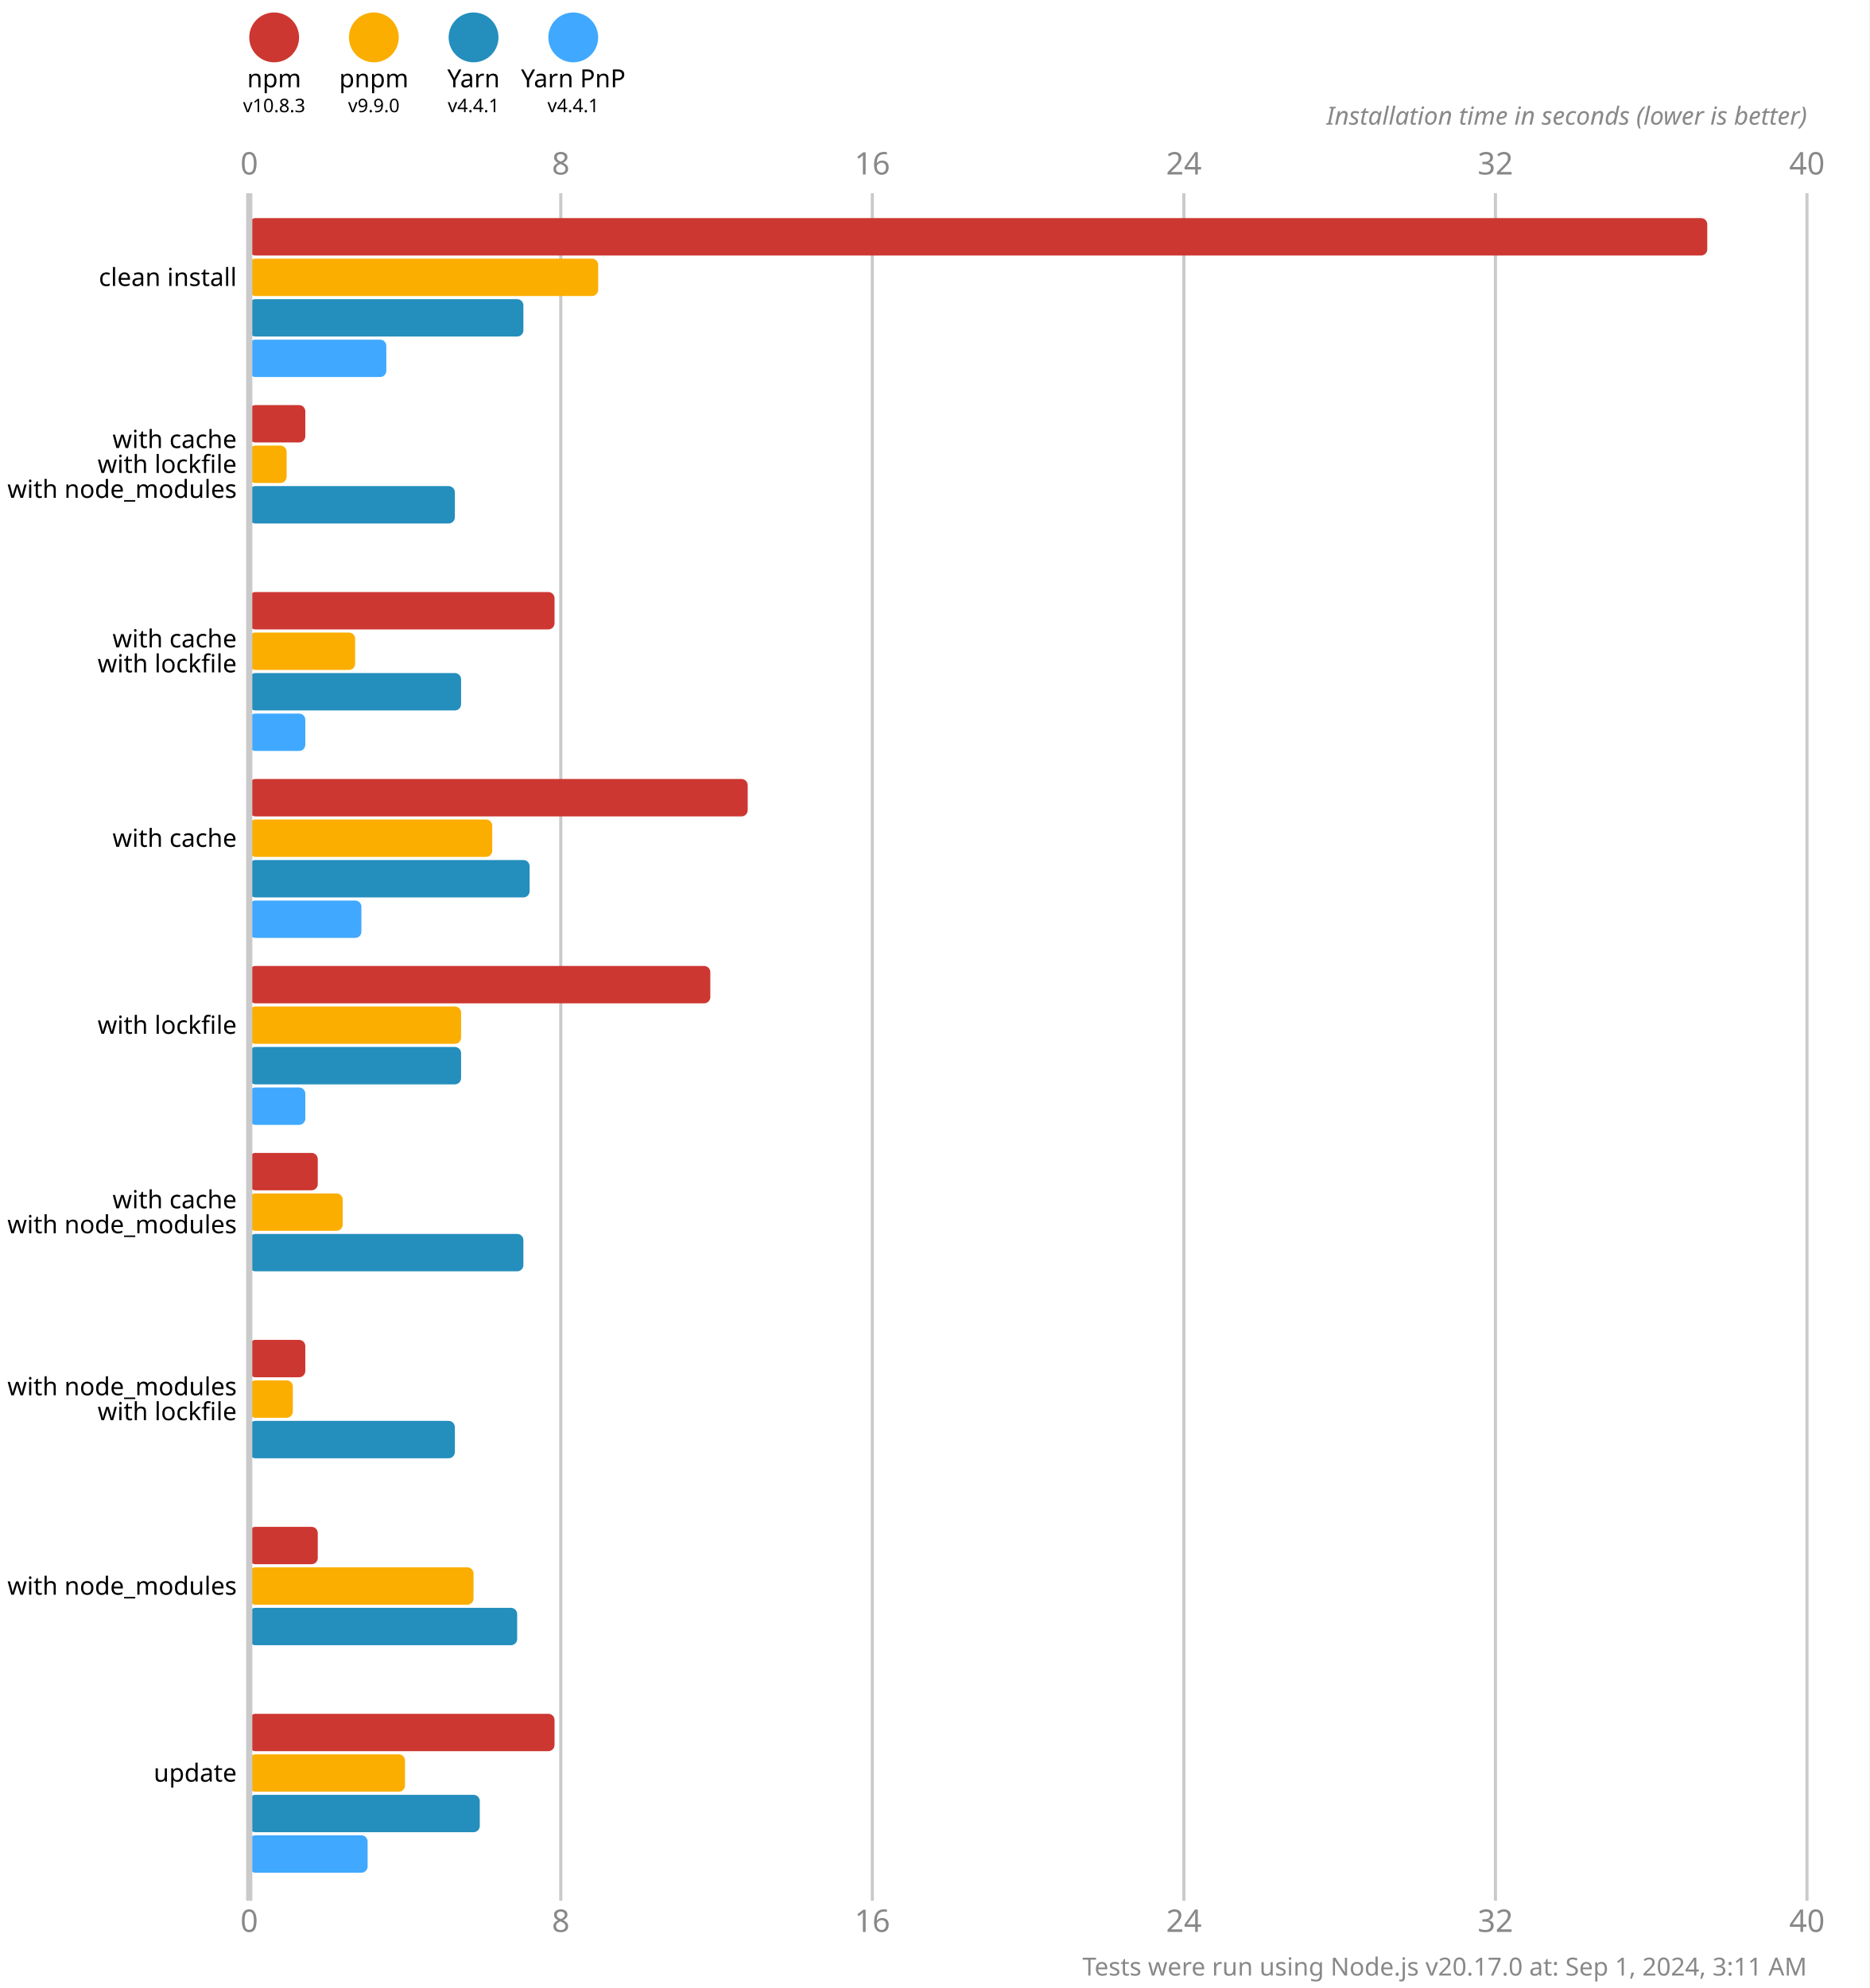
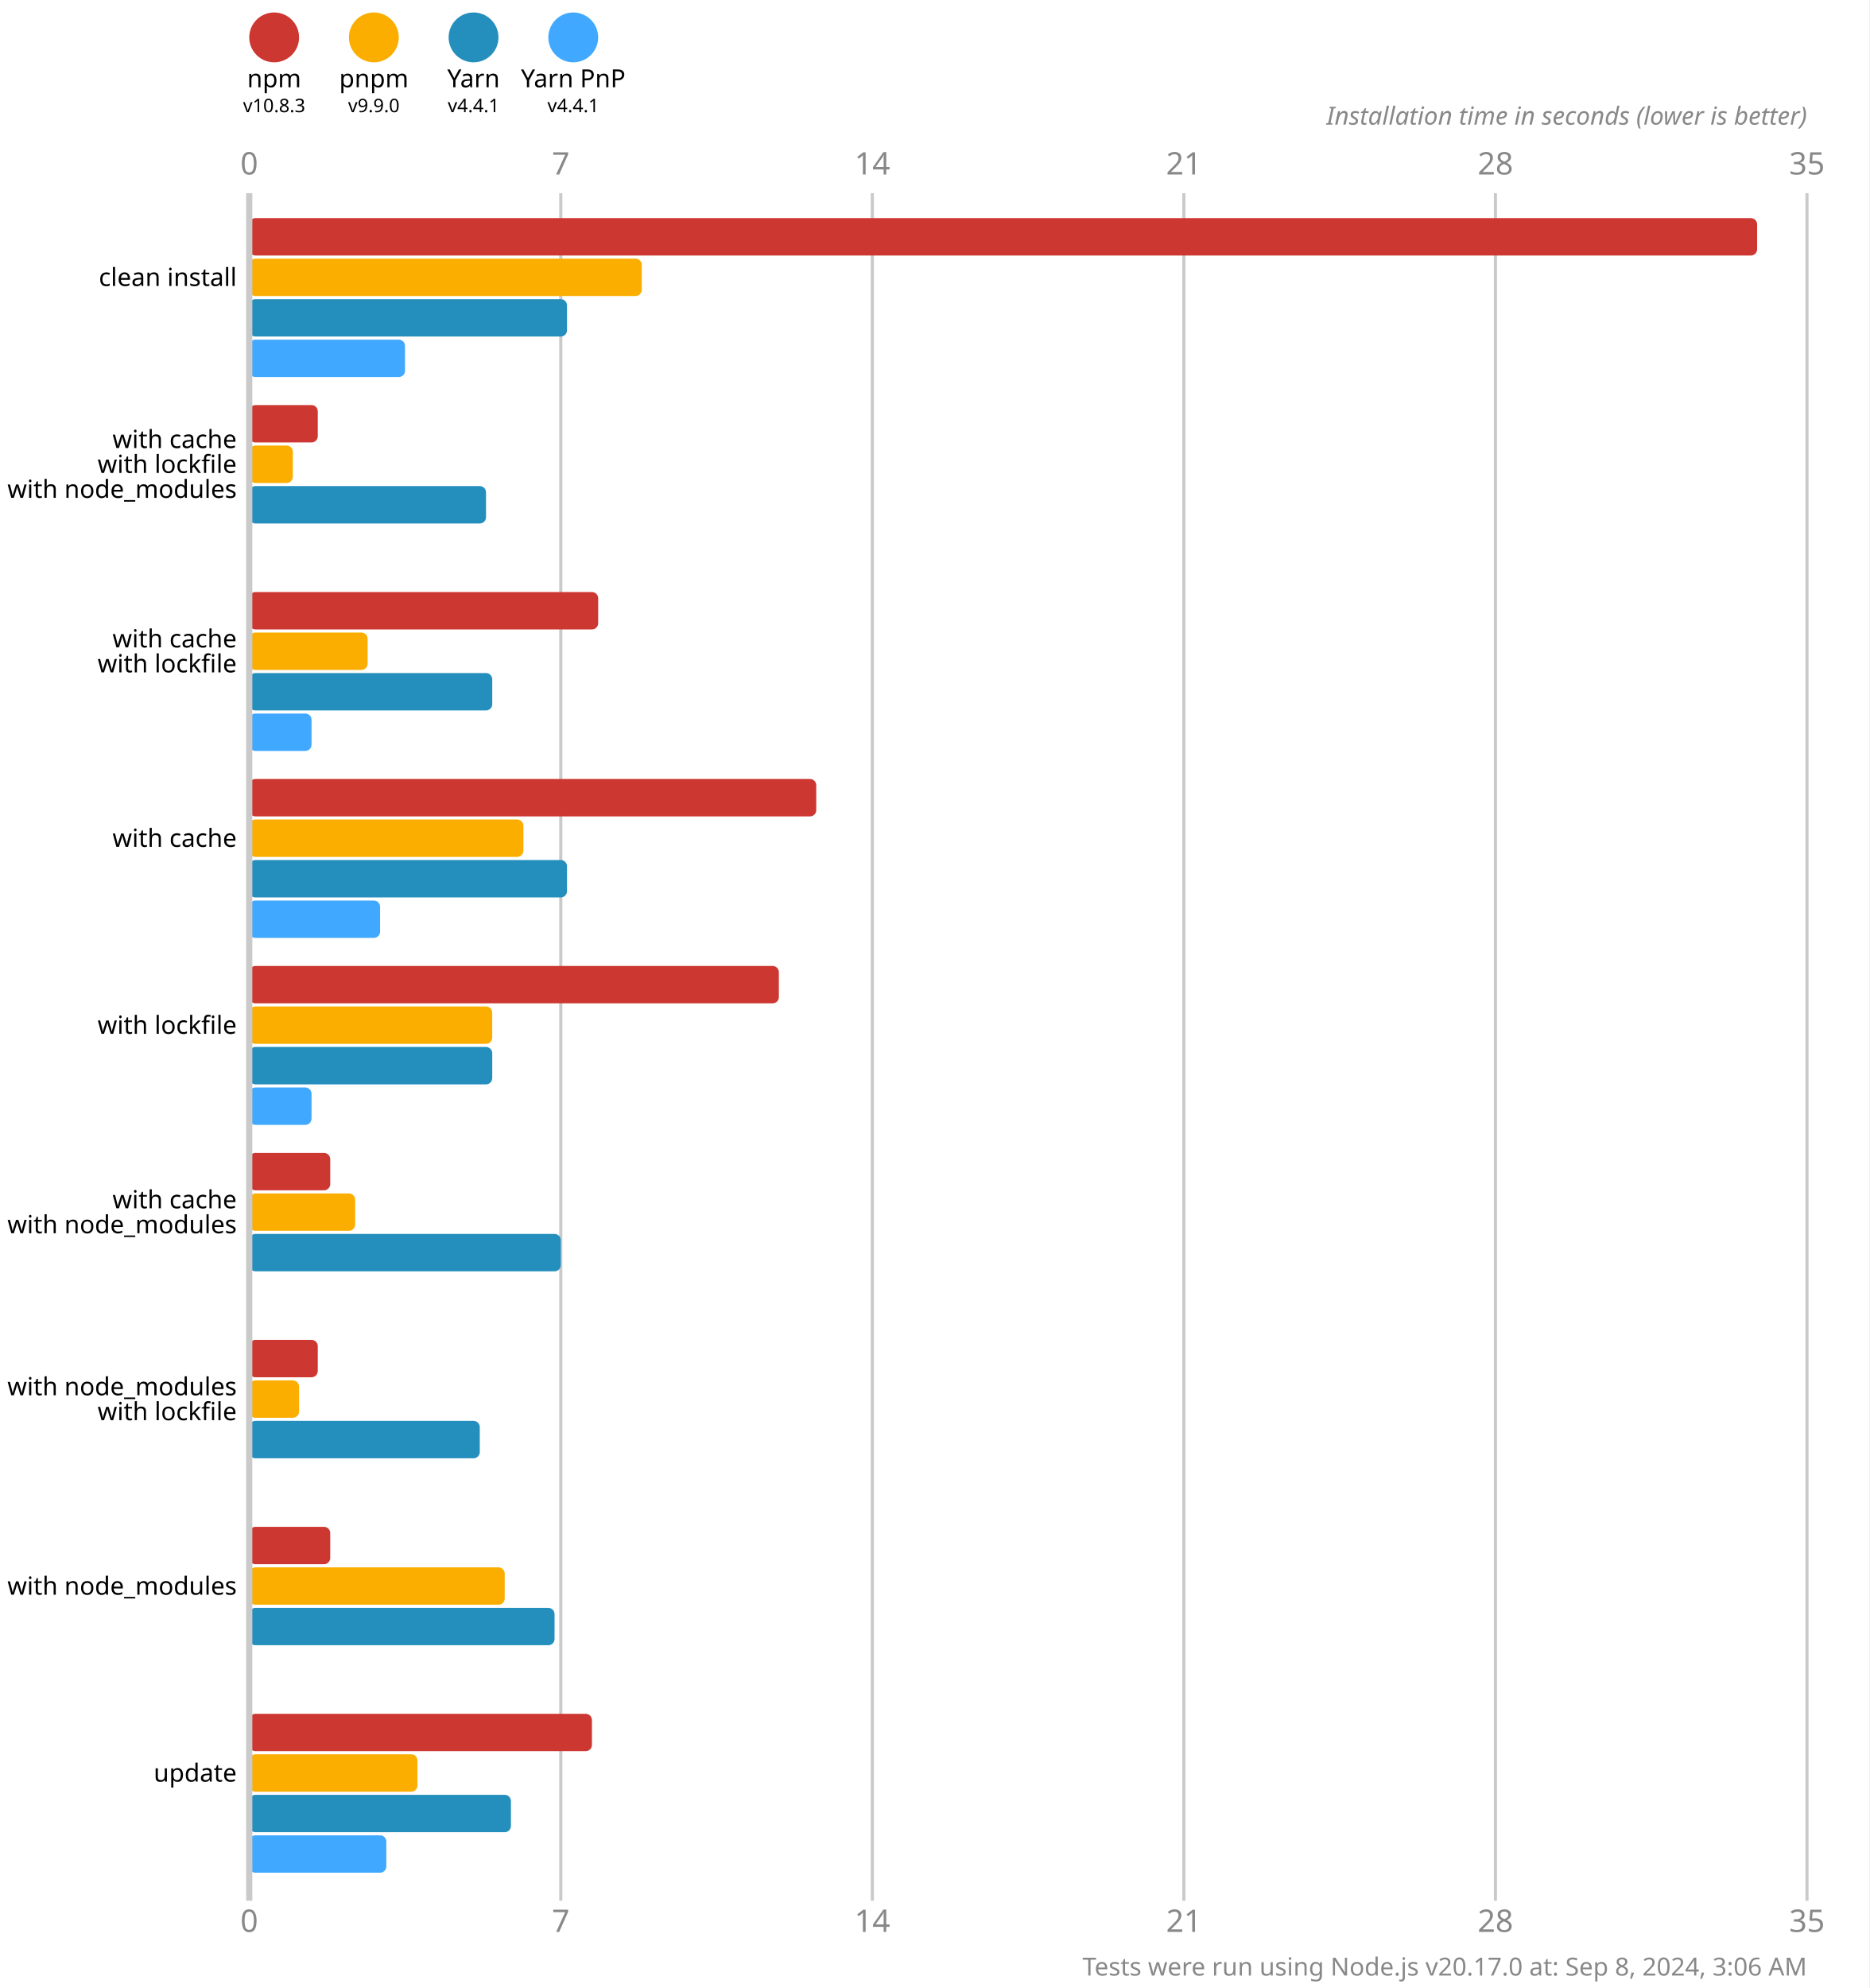
<svg xmlns="http://www.w3.org/2000/svg" version="1.1" viewBox="0 0 300 319">
  <style>
    .font { font-family: sans-serif; }
    .s3 { font-size: 3px; }
    .s4 { font-size: 4px; }
    .s5 { font-size: 5px; }
    .line { stroke: #cacaca; }
    .width { stroke-width: 0.5; }
    .text { fill: #888; }
  </style>
  <rect x="0" y="0" width="300" height="319" fill="#fff" />
  <circle cx="44" cy="6" r="4" fill="#cd3731" />
  <text x="44" y="14" class="font s4" text-anchor="middle">npm</text>
  <text x="44" y="18" class="font s3" text-anchor="middle">v10.8.3</text>
  <circle cx="60" cy="6" r="4" fill="#fbae00" />
  <text x="60" y="14" class="font s4" text-anchor="middle">pnpm</text>
  <text x="60" y="18" class="font s3" text-anchor="middle">v9.9.0</text>
  <circle cx="76" cy="6" r="4" fill="#248ebd" />
  <text x="76" y="14" class="font s4" text-anchor="middle">Yarn</text>
  <text x="76" y="18" class="font s3" text-anchor="middle">v4.4.1</text>
  <circle cx="92" cy="6" r="4" fill="#40a9ff" />
  <text x="92" y="14" class="font s4" text-anchor="middle">Yarn PnP</text>
  <text x="92" y="18" class="font s3" text-anchor="middle">v4.4.1</text>
  <text x="40" y="28" class="font s5 text" text-anchor="middle">0</text>
  <text x="40" y="310" class="font s5 text" text-anchor="middle">0</text>
  <line x1="90" y1="31" x2="90" y2="305" class="line width" />
-   <text x="90" y="28" class="font s5 text" text-anchor="middle">8</text>
-   <text x="90" y="310" class="font s5 text" text-anchor="middle">8</text>
+   <text x="90" y="28" class="font s5 text" text-anchor="middle">7</text>
+   <text x="90" y="310" class="font s5 text" text-anchor="middle">7</text>
  <line x1="140" y1="31" x2="140" y2="305" class="line width" />
-   <text x="140" y="28" class="font s5 text" text-anchor="middle">16</text>
-   <text x="140" y="310" class="font s5 text" text-anchor="middle">16</text>
+   <text x="140" y="28" class="font s5 text" text-anchor="middle">14</text>
+   <text x="140" y="310" class="font s5 text" text-anchor="middle">14</text>
  <line x1="190" y1="31" x2="190" y2="305" class="line width" />
-   <text x="190" y="28" class="font s5 text" text-anchor="middle">24</text>
-   <text x="190" y="310" class="font s5 text" text-anchor="middle">24</text>
+   <text x="190" y="28" class="font s5 text" text-anchor="middle">21</text>
+   <text x="190" y="310" class="font s5 text" text-anchor="middle">21</text>
  <line x1="240" y1="31" x2="240" y2="305" class="line width" />
-   <text x="240" y="28" class="font s5 text" text-anchor="middle">32</text>
-   <text x="240" y="310" class="font s5 text" text-anchor="middle">32</text>
+   <text x="240" y="28" class="font s5 text" text-anchor="middle">28</text>
+   <text x="240" y="310" class="font s5 text" text-anchor="middle">28</text>
  <line x1="290" y1="31" x2="290" y2="305" class="line width" />
-   <text x="290" y="28" class="font s5 text" text-anchor="middle">40</text>
-   <text x="290" y="310" class="font s5 text" text-anchor="middle">40</text>
+   <text x="290" y="28" class="font s5 text" text-anchor="middle">35</text>
+   <text x="290" y="310" class="font s5 text" text-anchor="middle">35</text>
  <text x="290" y="20" class="font s4 text" font-style="italic" text-anchor="end">Installation time in seconds (lower is better)</text>
-   <rect x="40" y="35" width="234" height="6" fill="#cd3731" rx="1" ry="1" />
-   <rect x="40" y="41.5" width="56" height="6" fill="#fbae00" rx="1" ry="1" />
-   <rect x="40" y="48" width="44" height="6" fill="#248ebd" rx="1" ry="1" />
-   <rect x="40" y="54.5" width="22" height="6" fill="#40a9ff" rx="1" ry="1" />
-   <rect x="40" y="65" width="9" height="6" fill="#cd3731" rx="1" ry="1" />
-   <rect x="40" y="71.5" width="6" height="6" fill="#fbae00" rx="1" ry="1" />
-   <rect x="40" y="78" width="33" height="6" fill="#248ebd" rx="1" ry="1" />
+   <rect x="40" y="35" width="242" height="6" fill="#cd3731" rx="1" ry="1" />
+   <rect x="40" y="41.5" width="63" height="6" fill="#fbae00" rx="1" ry="1" />
+   <rect x="40" y="48" width="51" height="6" fill="#248ebd" rx="1" ry="1" />
+   <rect x="40" y="54.5" width="25" height="6" fill="#40a9ff" rx="1" ry="1" />
+   <rect x="40" y="65" width="11" height="6" fill="#cd3731" rx="1" ry="1" />
+   <rect x="40" y="71.5" width="7" height="6" fill="#fbae00" rx="1" ry="1" />
+   <rect x="40" y="78" width="38" height="6" fill="#248ebd" rx="1" ry="1" />
  <rect x="40" y="84.5" width="0" height="6" fill="#40a9ff" rx="1" ry="1" />
-   <rect x="40" y="95" width="49" height="6" fill="#cd3731" rx="1" ry="1" />
-   <rect x="40" y="101.5" width="17" height="6" fill="#fbae00" rx="1" ry="1" />
-   <rect x="40" y="108" width="34" height="6" fill="#248ebd" rx="1" ry="1" />
-   <rect x="40" y="114.5" width="9" height="6" fill="#40a9ff" rx="1" ry="1" />
-   <rect x="40" y="125" width="80" height="6" fill="#cd3731" rx="1" ry="1" />
-   <rect x="40" y="131.5" width="39" height="6" fill="#fbae00" rx="1" ry="1" />
-   <rect x="40" y="138" width="45" height="6" fill="#248ebd" rx="1" ry="1" />
-   <rect x="40" y="144.5" width="18" height="6" fill="#40a9ff" rx="1" ry="1" />
-   <rect x="40" y="155" width="74" height="6" fill="#cd3731" rx="1" ry="1" />
-   <rect x="40" y="161.5" width="34" height="6" fill="#fbae00" rx="1" ry="1" />
-   <rect x="40" y="168" width="34" height="6" fill="#248ebd" rx="1" ry="1" />
-   <rect x="40" y="174.5" width="9" height="6" fill="#40a9ff" rx="1" ry="1" />
-   <rect x="40" y="185" width="11" height="6" fill="#cd3731" rx="1" ry="1" />
-   <rect x="40" y="191.5" width="15" height="6" fill="#fbae00" rx="1" ry="1" />
-   <rect x="40" y="198" width="44" height="6" fill="#248ebd" rx="1" ry="1" />
+   <rect x="40" y="95" width="56" height="6" fill="#cd3731" rx="1" ry="1" />
+   <rect x="40" y="101.5" width="19" height="6" fill="#fbae00" rx="1" ry="1" />
+   <rect x="40" y="108" width="39" height="6" fill="#248ebd" rx="1" ry="1" />
+   <rect x="40" y="114.5" width="10" height="6" fill="#40a9ff" rx="1" ry="1" />
+   <rect x="40" y="125" width="91" height="6" fill="#cd3731" rx="1" ry="1" />
+   <rect x="40" y="131.5" width="44" height="6" fill="#fbae00" rx="1" ry="1" />
+   <rect x="40" y="138" width="51" height="6" fill="#248ebd" rx="1" ry="1" />
+   <rect x="40" y="144.5" width="21" height="6" fill="#40a9ff" rx="1" ry="1" />
+   <rect x="40" y="155" width="85" height="6" fill="#cd3731" rx="1" ry="1" />
+   <rect x="40" y="161.5" width="39" height="6" fill="#fbae00" rx="1" ry="1" />
+   <rect x="40" y="168" width="39" height="6" fill="#248ebd" rx="1" ry="1" />
+   <rect x="40" y="174.5" width="10" height="6" fill="#40a9ff" rx="1" ry="1" />
+   <rect x="40" y="185" width="13" height="6" fill="#cd3731" rx="1" ry="1" />
+   <rect x="40" y="191.5" width="17" height="6" fill="#fbae00" rx="1" ry="1" />
+   <rect x="40" y="198" width="50" height="6" fill="#248ebd" rx="1" ry="1" />
  <rect x="40" y="204.5" width="0" height="6" fill="#40a9ff" rx="1" ry="1" />
-   <rect x="40" y="215" width="9" height="6" fill="#cd3731" rx="1" ry="1" />
-   <rect x="40" y="221.5" width="7" height="6" fill="#fbae00" rx="1" ry="1" />
-   <rect x="40" y="228" width="33" height="6" fill="#248ebd" rx="1" ry="1" />
+   <rect x="40" y="215" width="11" height="6" fill="#cd3731" rx="1" ry="1" />
+   <rect x="40" y="221.5" width="8" height="6" fill="#fbae00" rx="1" ry="1" />
+   <rect x="40" y="228" width="37" height="6" fill="#248ebd" rx="1" ry="1" />
  <rect x="40" y="234.5" width="0" height="6" fill="#40a9ff" rx="1" ry="1" />
-   <rect x="40" y="245" width="11" height="6" fill="#cd3731" rx="1" ry="1" />
-   <rect x="40" y="251.5" width="36" height="6" fill="#fbae00" rx="1" ry="1" />
-   <rect x="40" y="258" width="43" height="6" fill="#248ebd" rx="1" ry="1" />
+   <rect x="40" y="245" width="13" height="6" fill="#cd3731" rx="1" ry="1" />
+   <rect x="40" y="251.5" width="41" height="6" fill="#fbae00" rx="1" ry="1" />
+   <rect x="40" y="258" width="49" height="6" fill="#248ebd" rx="1" ry="1" />
  <rect x="40" y="264.5" width="0" height="6" fill="#40a9ff" rx="1" ry="1" />
-   <rect x="40" y="275" width="49" height="6" fill="#cd3731" rx="1" ry="1" />
-   <rect x="40" y="281.5" width="25" height="6" fill="#fbae00" rx="1" ry="1" />
-   <rect x="40" y="288" width="37" height="6" fill="#248ebd" rx="1" ry="1" />
-   <rect x="40" y="294.5" width="19" height="6" fill="#40a9ff" rx="1" ry="1" />
+   <rect x="40" y="275" width="55" height="6" fill="#cd3731" rx="1" ry="1" />
+   <rect x="40" y="281.5" width="27" height="6" fill="#fbae00" rx="1" ry="1" />
+   <rect x="40" y="288" width="42" height="6" fill="#248ebd" rx="1" ry="1" />
+   <rect x="40" y="294.5" width="22" height="6" fill="#40a9ff" rx="1" ry="1" />
  <line x1="40" y1="31" x2="40" y2="305" class="line" />
  <text x="38" y="44.5" class="font s4" dominant-baseline="middle" text-anchor="end">clean install</text>
  <text x="38" y="70.5" class="font s4" dominant-baseline="middle" text-anchor="end">with cache</text>
  <text x="38" y="74.5" class="font s4" dominant-baseline="middle" text-anchor="end">with lockfile</text>
  <text x="38" y="78.5" class="font s4" dominant-baseline="middle" text-anchor="end">with node_modules</text>
  <text x="38" y="102.5" class="font s4" dominant-baseline="middle" text-anchor="end">with cache</text>
  <text x="38" y="106.5" class="font s4" dominant-baseline="middle" text-anchor="end">with lockfile</text>
  <text x="38" y="134.5" class="font s4" dominant-baseline="middle" text-anchor="end">with cache</text>
  <text x="38" y="164.5" class="font s4" dominant-baseline="middle" text-anchor="end">with lockfile</text>
  <text x="38" y="192.5" class="font s4" dominant-baseline="middle" text-anchor="end">with cache</text>
  <text x="38" y="196.5" class="font s4" dominant-baseline="middle" text-anchor="end">with node_modules</text>
  <text x="38" y="222.5" class="font s4" dominant-baseline="middle" text-anchor="end">with node_modules</text>
  <text x="38" y="226.5" class="font s4" dominant-baseline="middle" text-anchor="end">with lockfile</text>
  <text x="38" y="254.5" class="font s4" dominant-baseline="middle" text-anchor="end">with node_modules</text>
  <text x="38" y="284.5" class="font s4" dominant-baseline="middle" text-anchor="end">update</text>
-   <text x="290" y="317" class="font s4 text" text-anchor="end">Tests were run using Node.js v20.17.0 at: Sep 1, 2024, 3:11 AM</text>
+   <text x="290" y="317" class="font s4 text" text-anchor="end">Tests were run using Node.js v20.17.0 at: Sep 8, 2024, 3:06 AM</text>
</svg>
